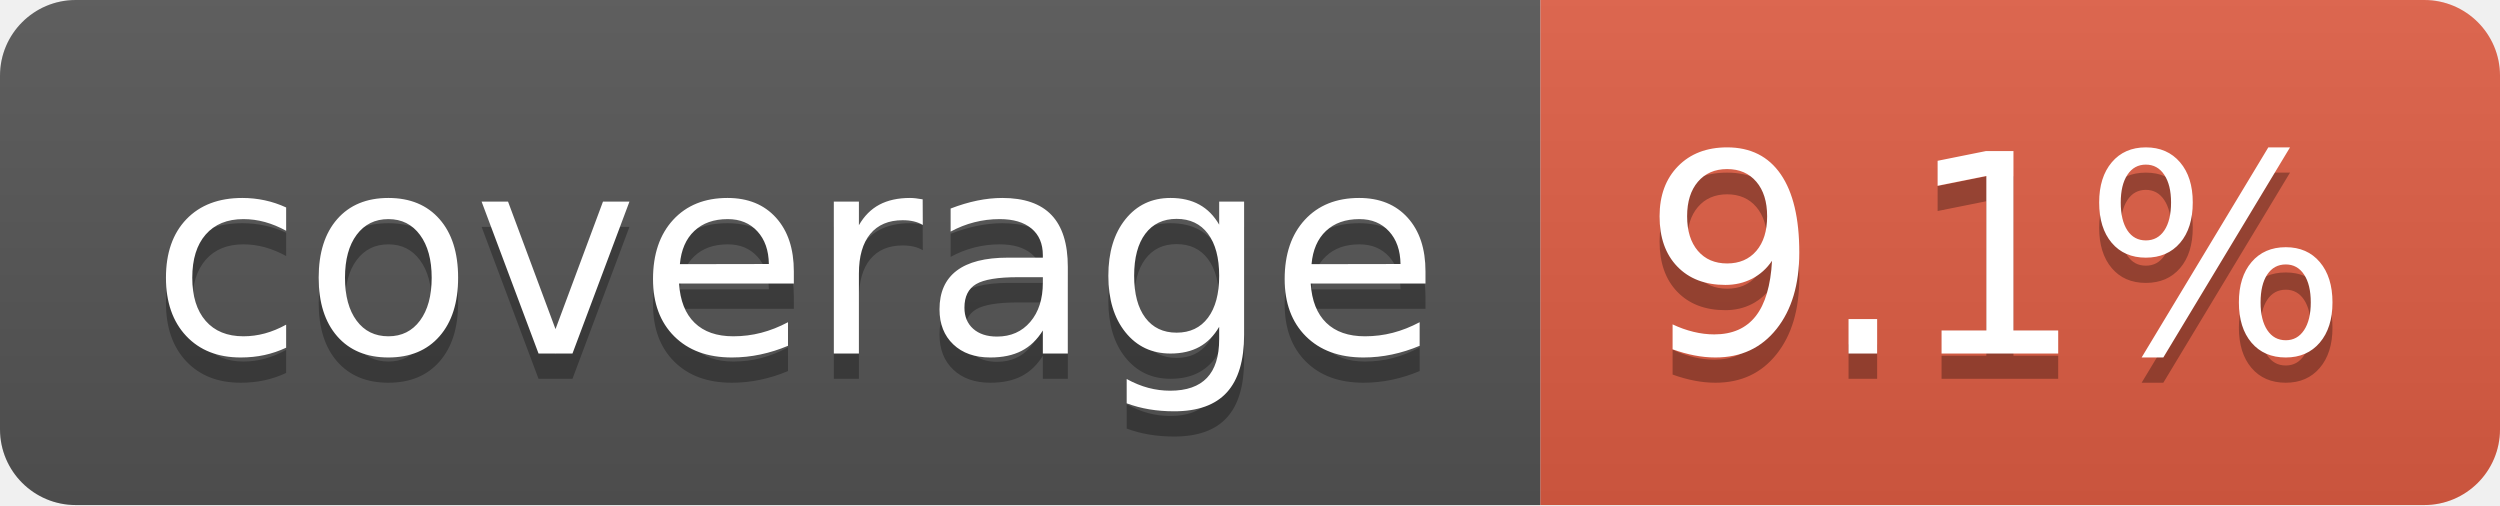
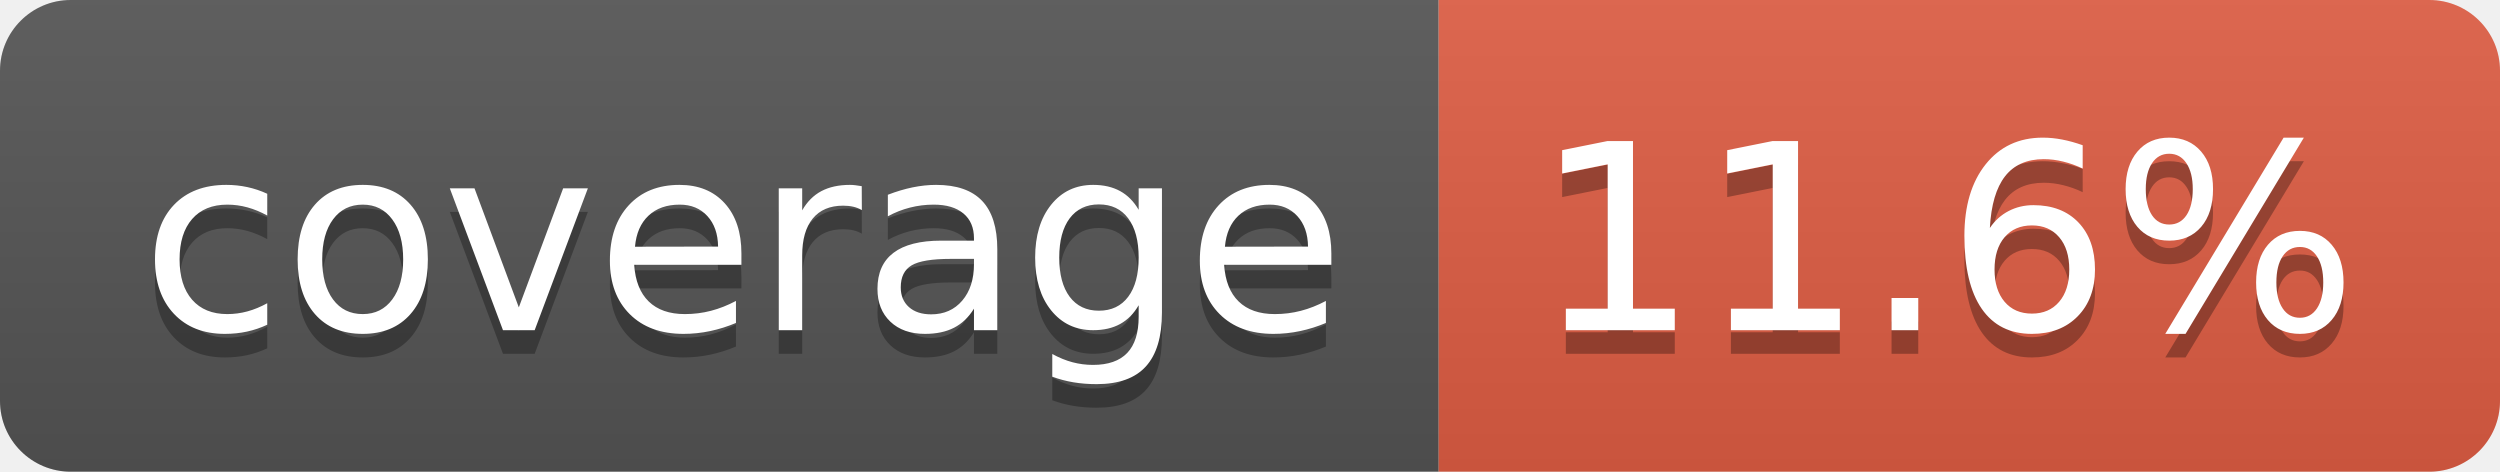
- <svg xmlns="http://www.w3.org/2000/svg" width="99" height="20" role="img" aria-label="coverage: 9.1%">
+ <svg xmlns="http://www.w3.org/2000/svg" width="106" height="20" role="img" aria-label="coverage: 11.6%">
  <linearGradient id="s" x2="0" y2="100%">
    <stop offset="0" stop-color="#bbb" stop-opacity=".1" />
    <stop offset="1" stop-opacity=".1" />
  </linearGradient>
  <clipPath id="r">
-     <rect width="99" height="20" rx="3" fill="#fff" />
+     <rect width="106" height="20" rx="3" fill="#fff" />
  </clipPath>
  <g clip-path="url(#r)">
    <rect width="61" height="20" fill="#555" />
-     <rect x="61" width="38" height="20" fill="#e05d44" />
-     <rect width="99" height="20" fill="url(#s)" />
+     <rect x="61" width="45" height="20" fill="#e05d44" />
+     <rect width="106" height="20" fill="url(#s)" />
  </g>
  <g fill="#fff" text-anchor="middle" font-family="Verdana,Geneva,DejaVu Sans,sans-serif" text-rendering="geometricPrecision" font-size="110">
    <text aria-hidden="true" x="315" y="150" fill="#010101" fill-opacity=".3" transform="scale(.1)" textLength="510">coverage</text>
    <text x="315" y="140" transform="scale(.1)" fill="#fff" textLength="510">coverage</text>
-     <text aria-hidden="true" x="790" y="150" fill="#010101" fill-opacity=".3" transform="scale(.1)" textLength="280">9.1%</text>
-     <text x="790" y="140" transform="scale(.1)" fill="#fff" textLength="280">9.1%</text>
+     <text aria-hidden="true" x="825" y="150" fill="#010101" fill-opacity=".3" transform="scale(.1)" textLength="350">11.6%</text>
+     <text x="825" y="140" transform="scale(.1)" fill="#fff" textLength="350">11.6%</text>
  </g>
</svg>
